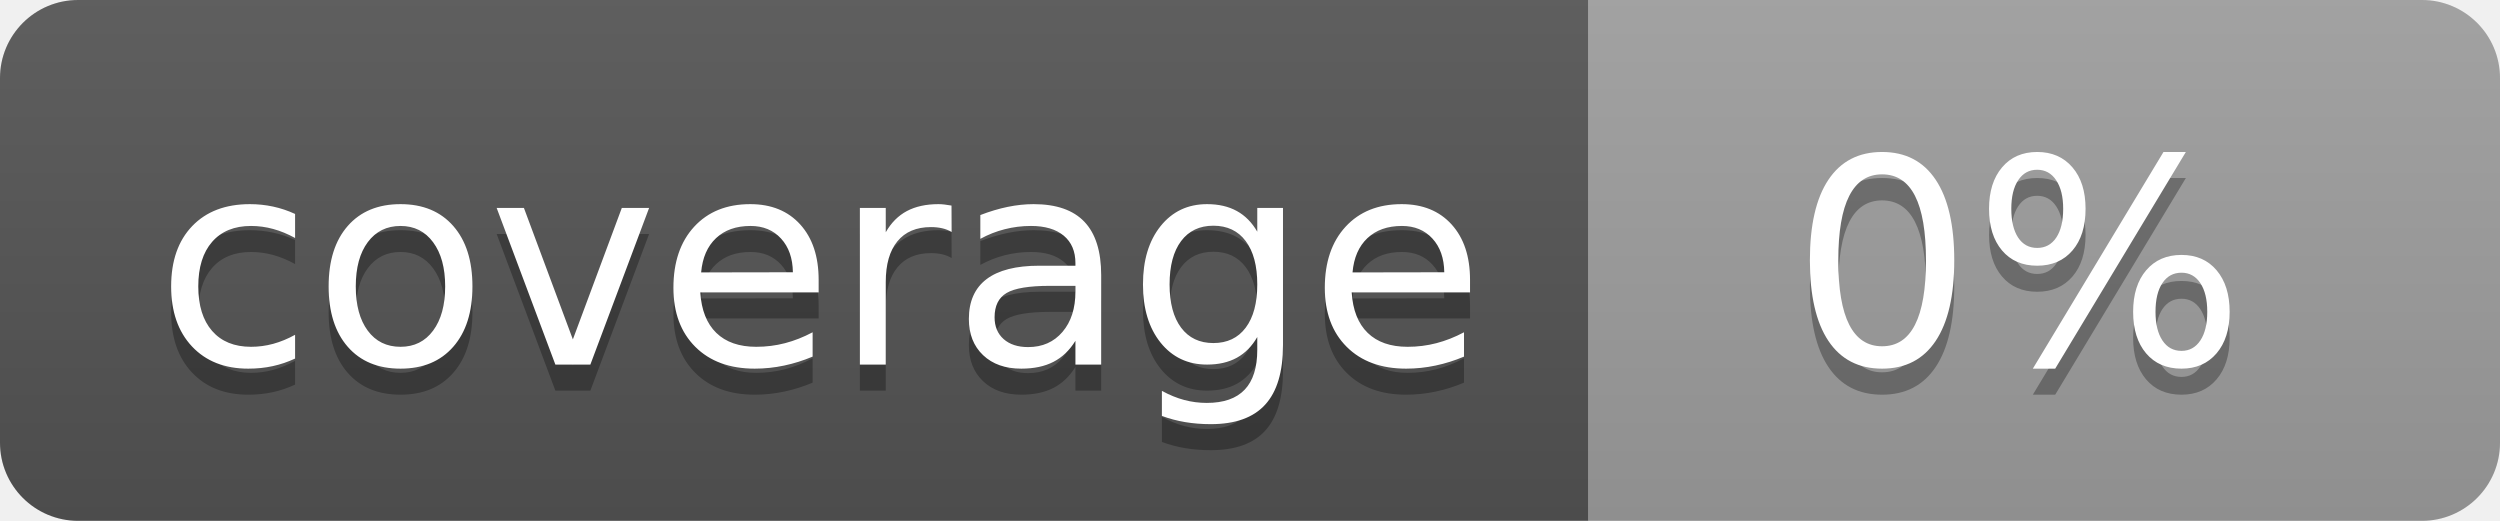
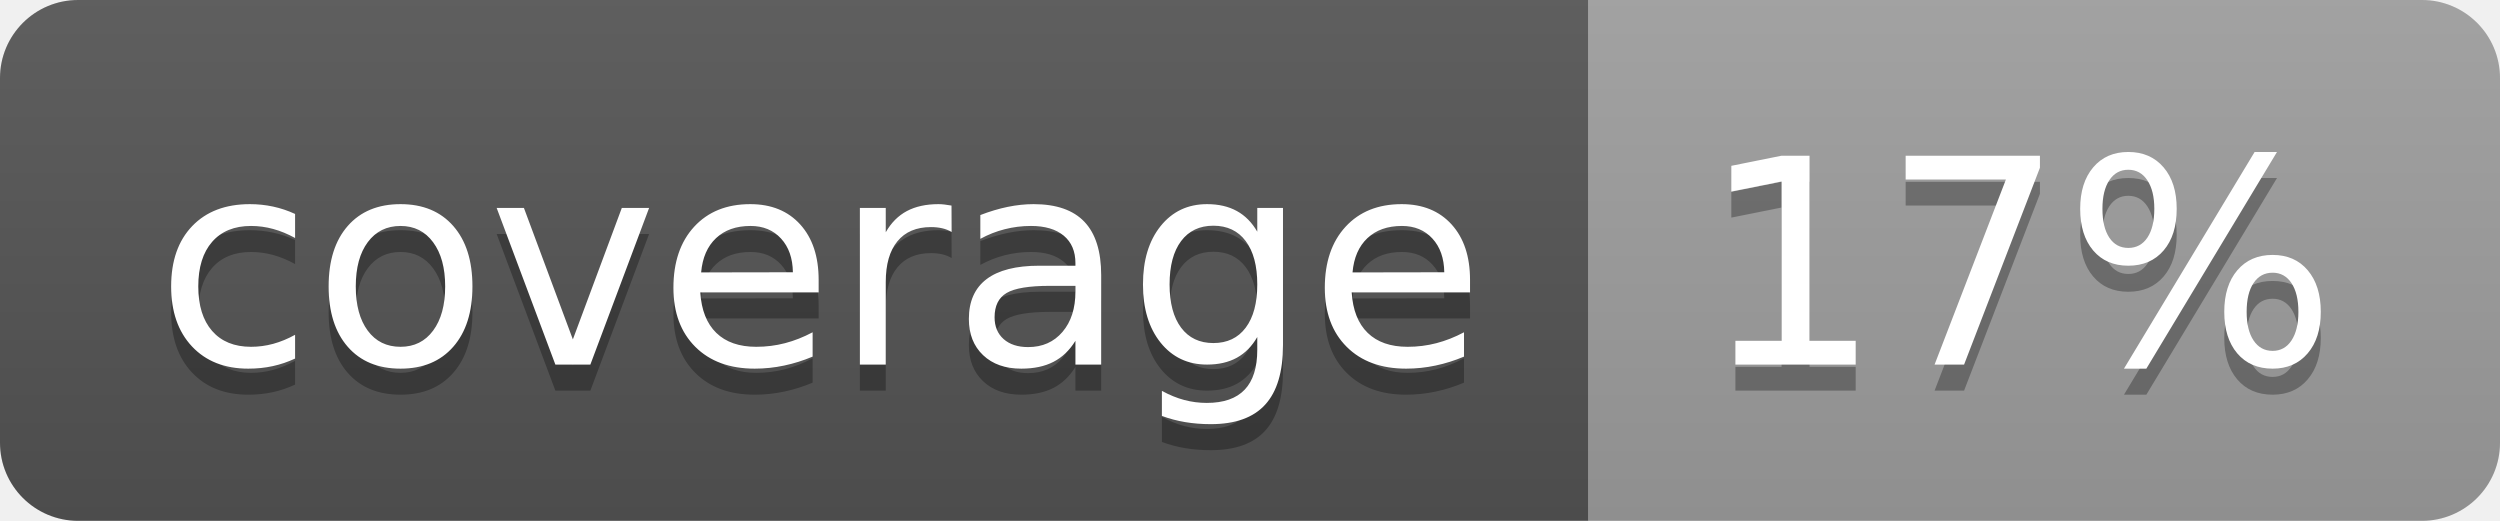
<svg xmlns="http://www.w3.org/2000/svg" width="96" height="20">
  <linearGradient id="b" x2="0" y2="100%">
    <stop offset="0" stop-color="#bbb" stop-opacity=".1" />
    <stop offset="1" stop-opacity=".1" />
  </linearGradient>
  <clipPath id="a">
    <rect width="96" height="20" rx="3" fill="#fff" />
  </clipPath>
  <g clip-path="url(#a)">
    <path fill="#555" d="M0 0h61v20H0z" />
    <path fill="#9F9F9F" d="M61 0h35v20H61z" />
    <path fill="url(#b)" d="M0 0h96v20H0z" />
  </g>
  <g fill="#fff" text-anchor="middle" font-family="DejaVu Sans,Verdana,Geneva,sans-serif" font-size="110">
    <text x="315" y="150" fill="#010101" fill-opacity=".3" transform="scale(.1)" textLength="510">coverage</text>
    <text x="315" y="140" transform="scale(.1)" textLength="510">coverage</text>
-     <text x="775" y="150" fill="#010101" fill-opacity=".3" transform="scale(.1)" textLength="250">0%</text>
-     <text x="775" y="140" transform="scale(.1)" textLength="250">0%</text>
+     <text x="775" y="150" fill="#010101" fill-opacity=".3" transform="scale(.1)" textLength="250">17%</text>
+     <text x="775" y="140" transform="scale(.1)" textLength="250">17%</text>
  </g>
</svg>
